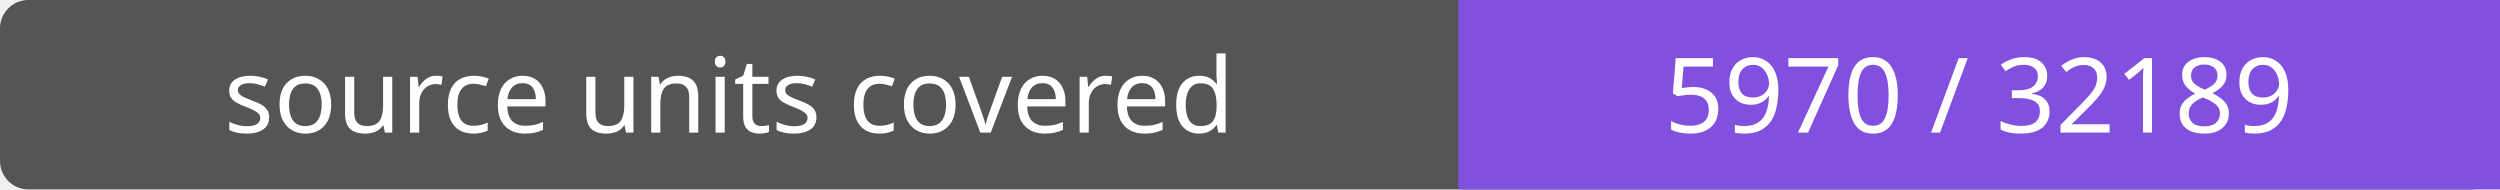
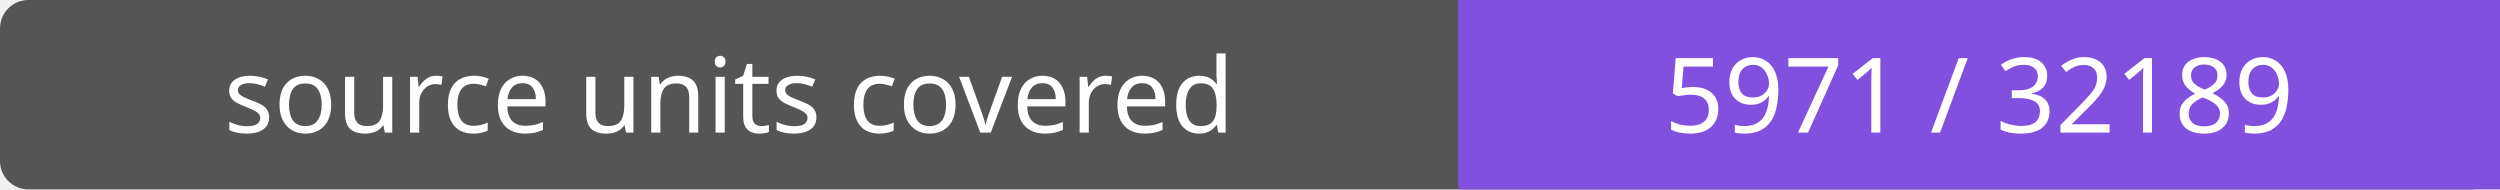
- <svg xmlns="http://www.w3.org/2000/svg" width="264" height="20" role="img" aria-label="source units covered: 5970 / 32189">
+ <svg xmlns="http://www.w3.org/2000/svg" width="264" height="20" role="img" aria-label="source units covered: 5971 / 32189">
  <rect width="264" height="20" rx="3" fill="#555" />
  <path fill="#8250df" d="M154 0h110v20H154z" />
  <g fill="#fff" text-anchor="middle" font-family="Verdana,sans-serif" font-size="11">
    <text x="77.0" y="14">source units covered</text>
-     <text x="209.0" y="14">5970 / 32189</text>
+     <text x="209.0" y="14">5971 / 32189</text>
  </g>
</svg>
